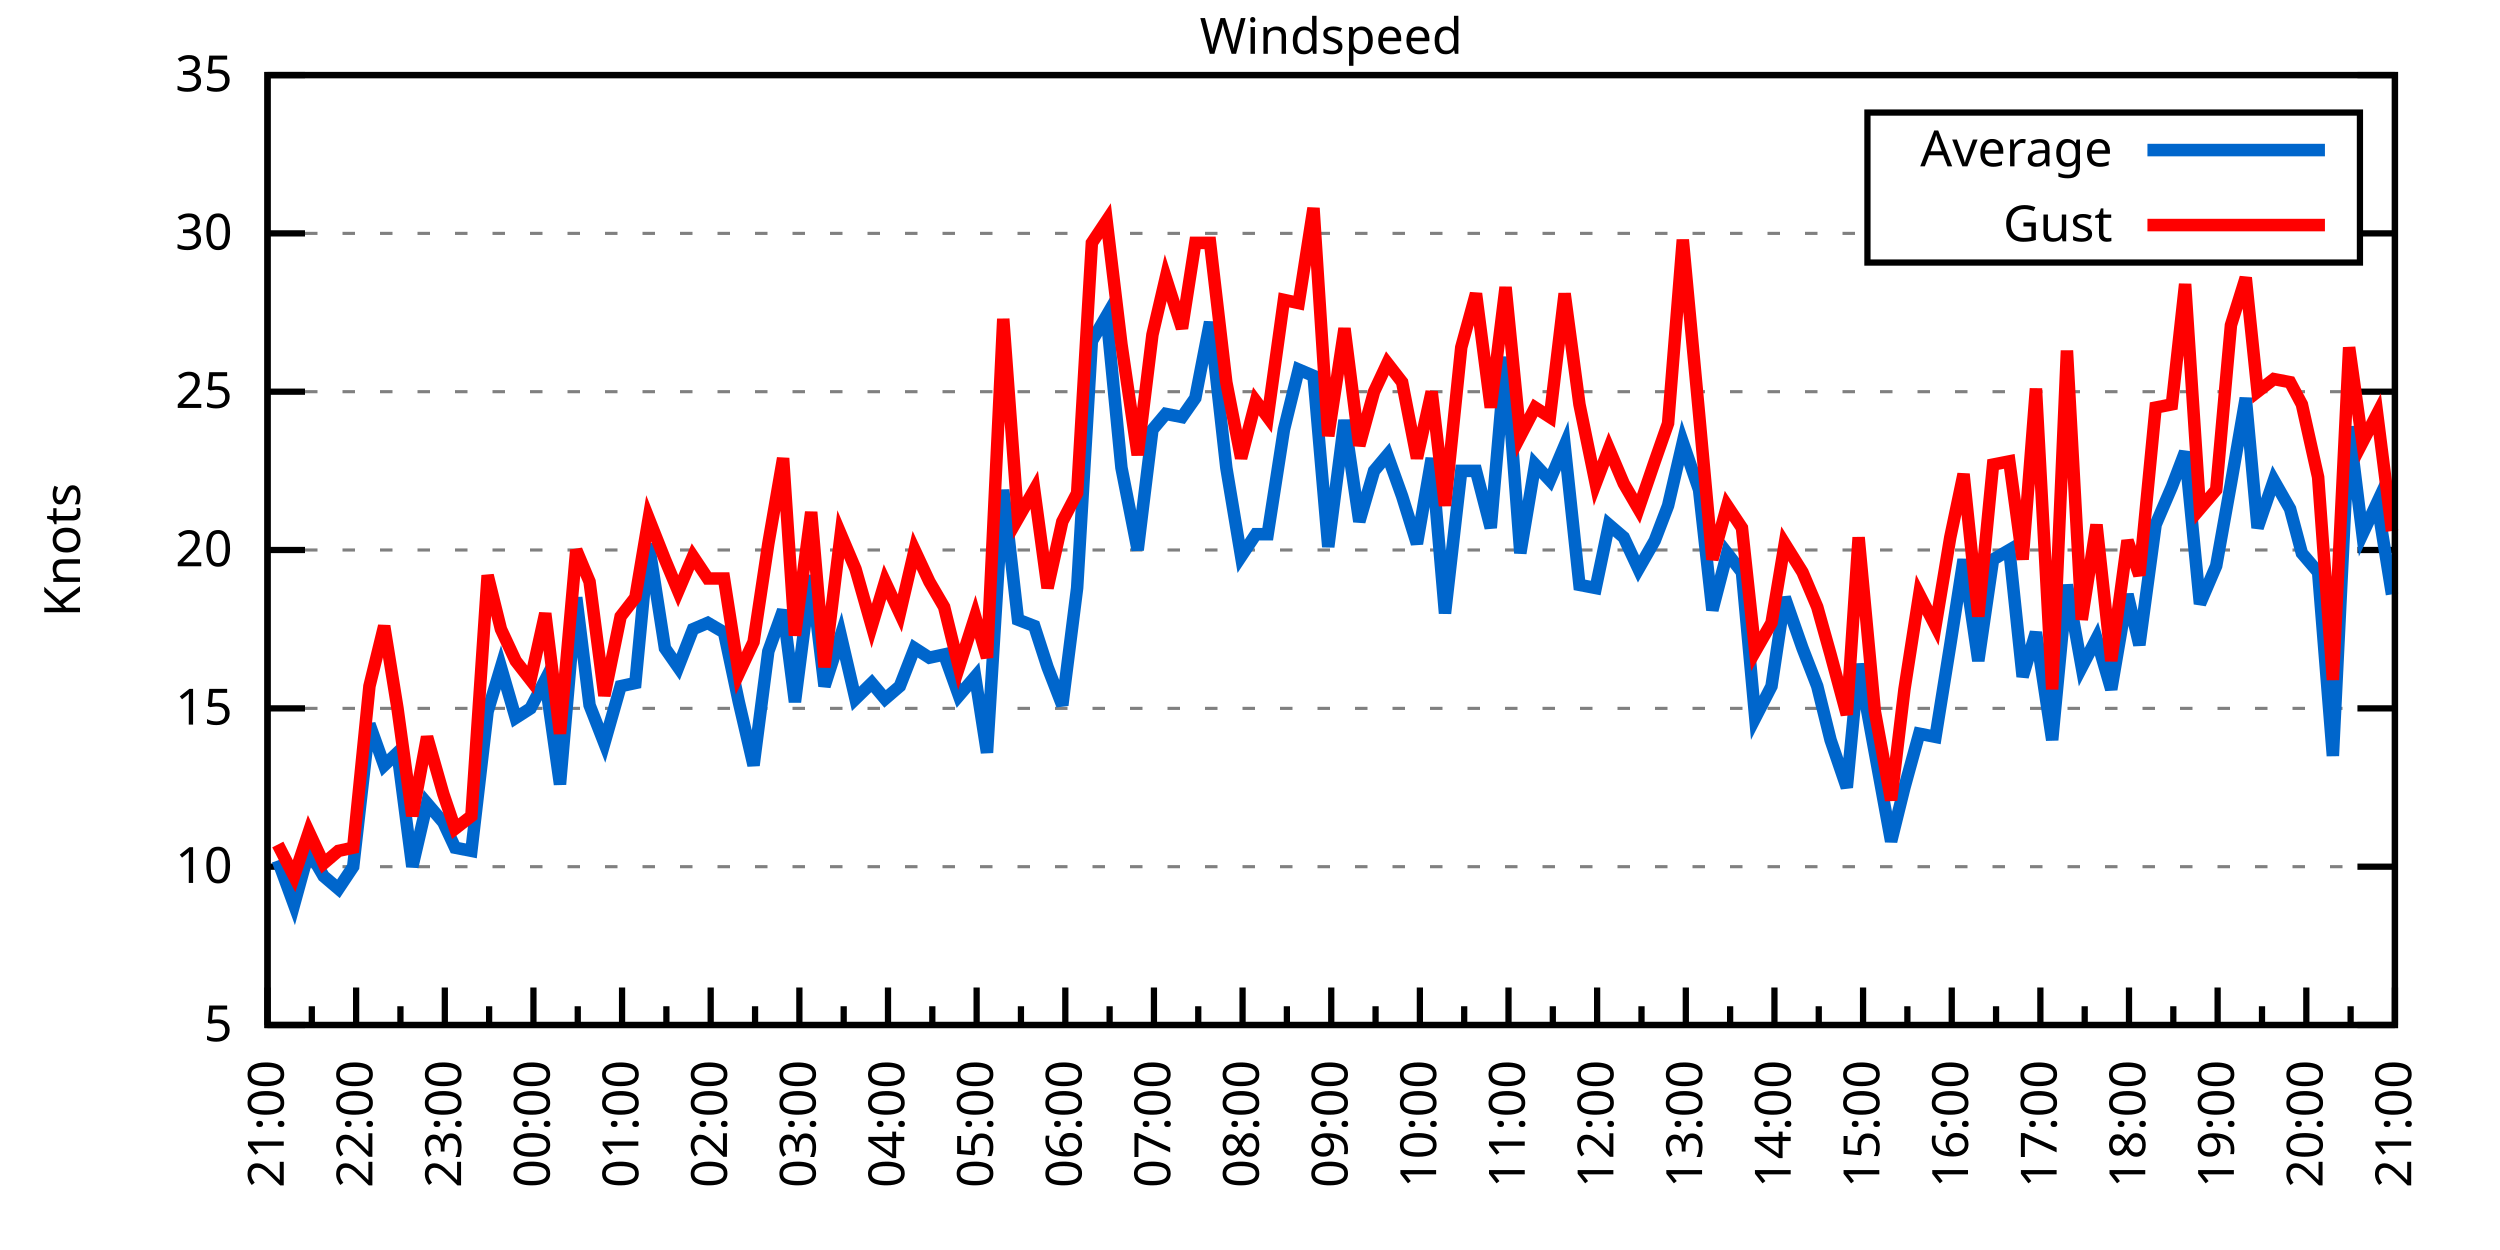
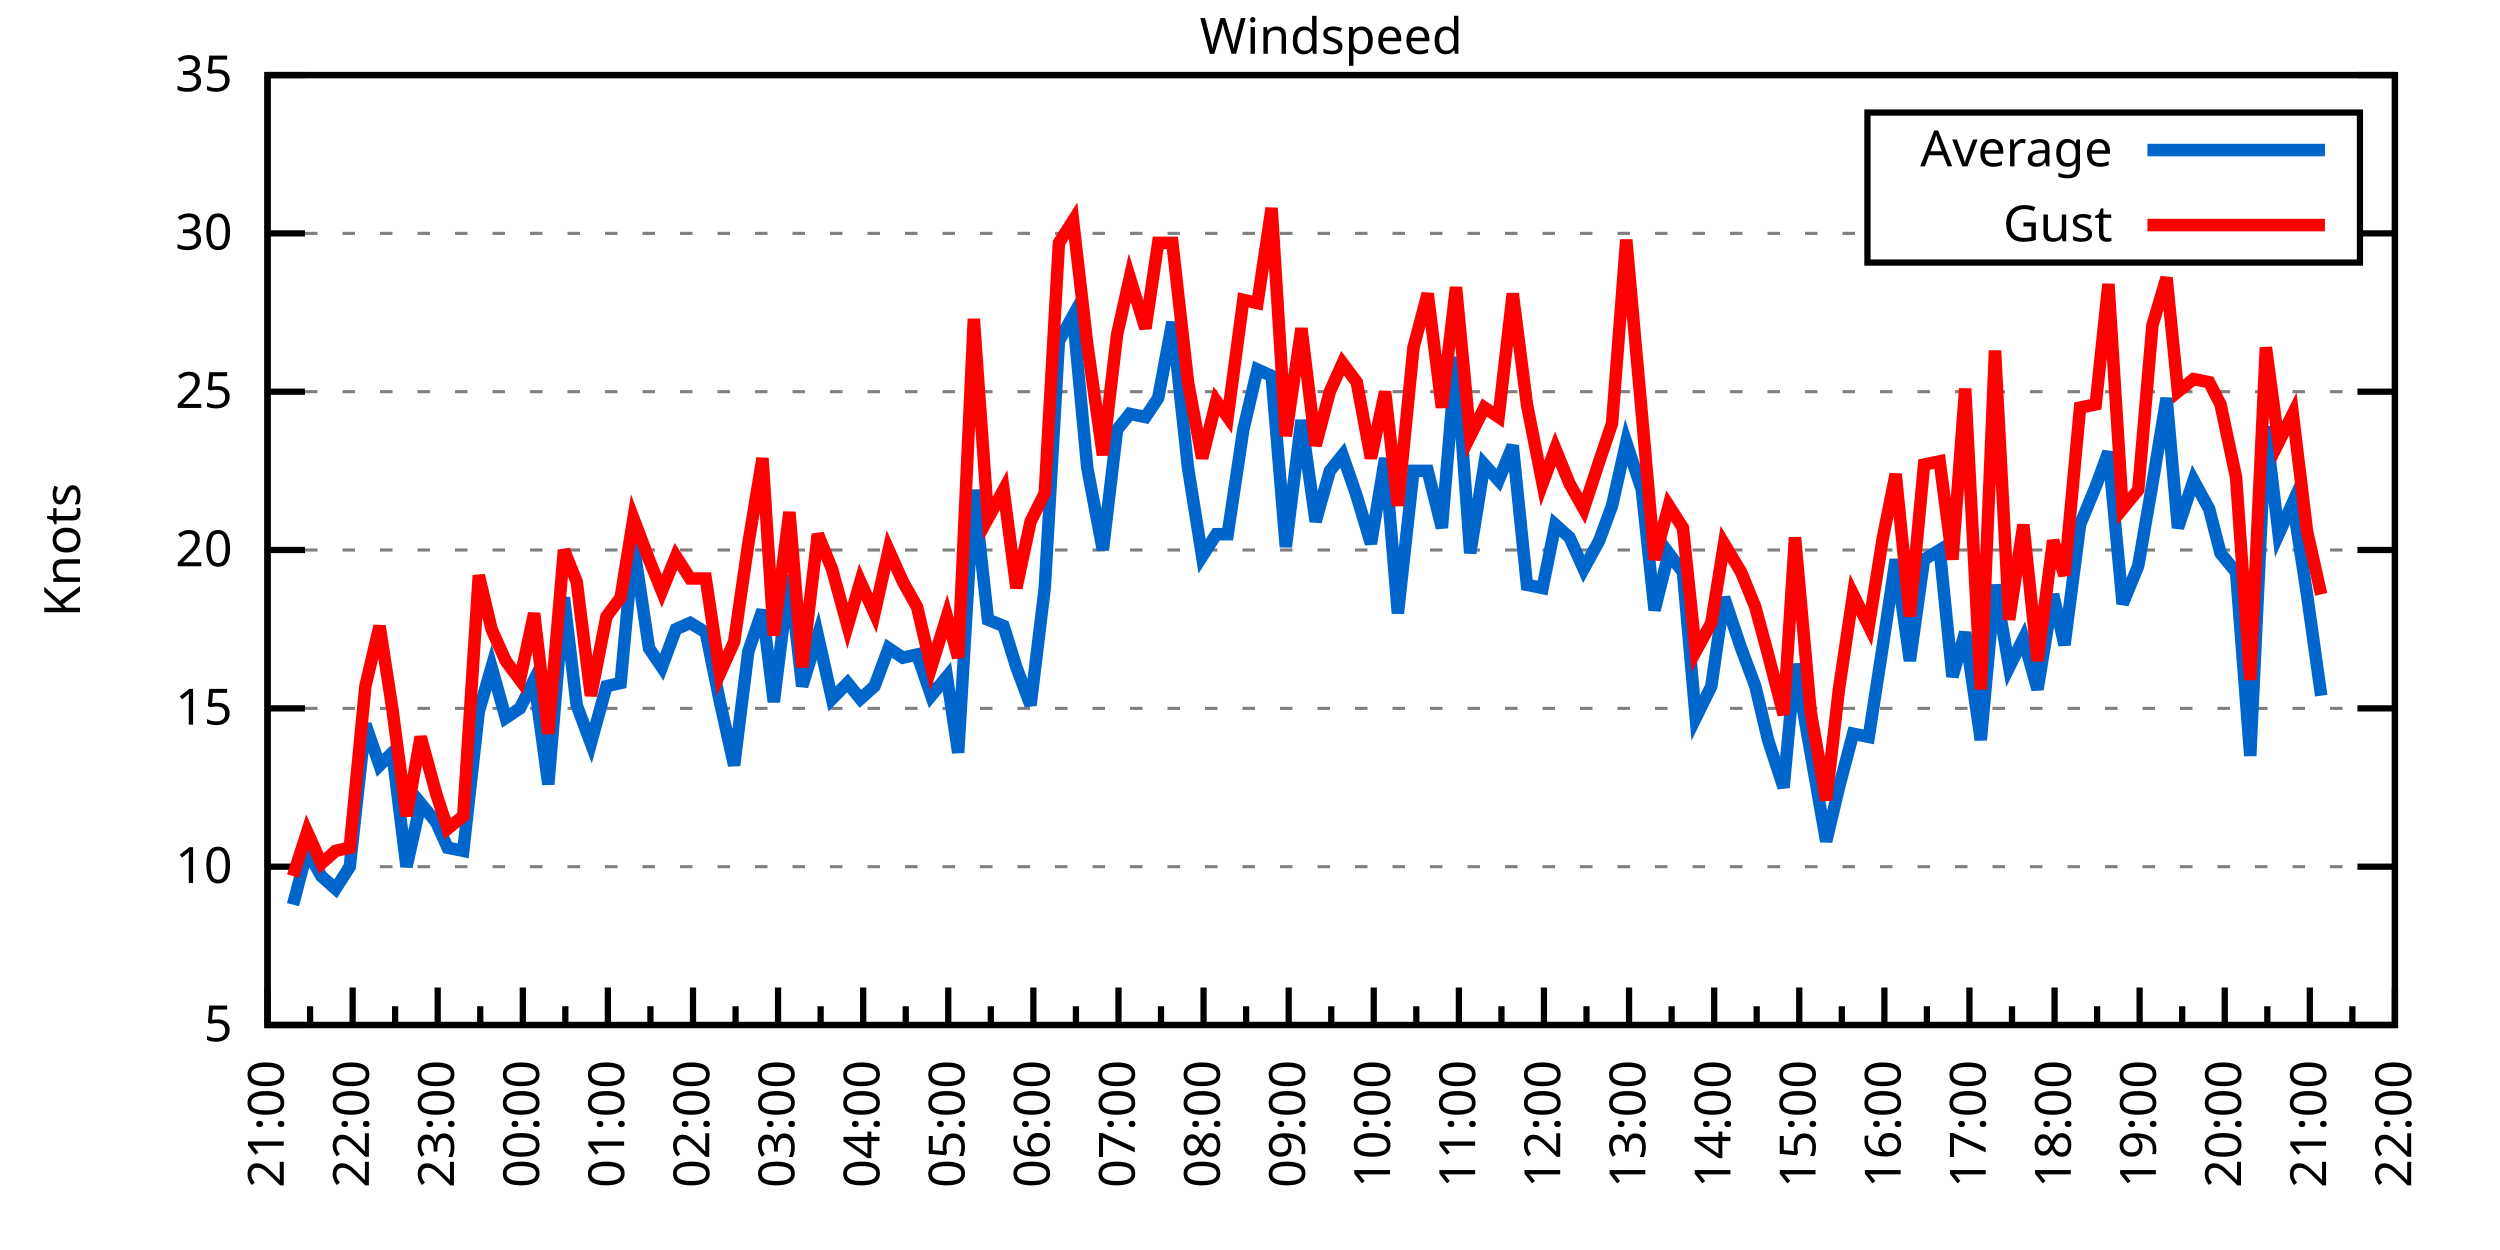
<svg xmlns="http://www.w3.org/2000/svg" xmlns:xlink="http://www.w3.org/1999/xlink" width="400" height="200" viewBox="0 0 400 200">
  <g id="gnuplot_canvas">
    <rect x="0" y="0" width="400" height="200" fill="none" />
    <defs>
      <circle id="gpDot" r="0.5" stroke-width="0.5" stroke="currentColor" />
      <path id="gpPt0" stroke-width="0.333" stroke="currentColor" d="M-1,0 h2 M0,-1 v2" />
      <path id="gpPt1" stroke-width="0.333" stroke="currentColor" d="M-1,-1 L1,1 M1,-1 L-1,1" />
      <path id="gpPt2" stroke-width="0.333" stroke="currentColor" d="M-1,0 L1,0 M0,-1 L0,1 M-1,-1 L1,1 M-1,1 L1,-1" />
      <rect id="gpPt3" stroke-width="0.333" stroke="currentColor" x="-1" y="-1" width="2" height="2" />
      <rect id="gpPt4" stroke-width="0.333" stroke="currentColor" fill="currentColor" x="-1" y="-1" width="2" height="2" />
      <circle id="gpPt5" stroke-width="0.333" stroke="currentColor" cx="0" cy="0" r="1" />
      <use xlink:href="#gpPt5" id="gpPt6" fill="currentColor" stroke="none" />
      <path id="gpPt7" stroke-width="0.333" stroke="currentColor" d="M0,-1.33 L-1.33,0.67 L1.33,0.67 z" />
      <use xlink:href="#gpPt7" id="gpPt8" fill="currentColor" stroke="none" />
      <use xlink:href="#gpPt7" id="gpPt9" stroke="currentColor" transform="rotate(180)" />
      <use xlink:href="#gpPt9" id="gpPt10" fill="currentColor" stroke="none" />
      <use xlink:href="#gpPt3" id="gpPt11" stroke="currentColor" transform="rotate(45)" />
      <use xlink:href="#gpPt11" id="gpPt12" fill="currentColor" stroke="none" />
      <path id="gpPt13" stroke-width="0.333" stroke="currentColor" d="M0,1.330 L1.265,0.411 L0.782,-1.067 L-0.782,-1.076 L-1.265,0.411 z" />
      <use xlink:href="#gpPt13" id="gpPt14" fill="currentColor" stroke="none" />
      <filter id="textbox" filterUnits="objectBoundingBox" x="0" y="0" height="1" width="1">
        <feFlood flood-color="white" flood-opacity="1" result="bgnd" />
        <feComposite in="SourceGraphic" in2="bgnd" operator="atop" />
      </filter>
      <filter id="greybox" filterUnits="objectBoundingBox" x="0" y="0" height="1" width="1">
        <feFlood flood-color="lightgrey" flood-opacity="1" result="grey" />
        <feComposite in="SourceGraphic" in2="grey" operator="atop" />
      </filter>
    </defs>
    <g fill="none" color="white" stroke="currentColor" stroke-width="1.00" stroke-linecap="butt" stroke-linejoin="miter">
</g>
    <g fill="none" color="black" stroke="currentColor" stroke-width="1.00" stroke-linecap="butt" stroke-linejoin="miter">
      <g stroke="none" shape-rendering="crispEdges">
        <polygon fill="rgb(255, 255, 255)" points="42.80,164.00 383.18,164.00 383.18,12.02 42.80,12.02 " />
      </g>
    </g>
    <g fill="none" color="black" stroke="currentColor" stroke-width="1.00" stroke-linecap="butt" stroke-linejoin="miter">
</g>
    <g fill="none" color="black" stroke="black" stroke-width="0.50" stroke-linecap="butt" stroke-linejoin="miter">
</g>
    <g fill="none" color="gray" stroke="currentColor" stroke-width="0.50" stroke-linecap="butt" stroke-linejoin="miter">
      <path stroke="gray" stroke-dasharray="2,4" class="gridline" d="M42.80,164.00 L383.19,164.00  " />
    </g>
    <g fill="none" color="gray" stroke="gray" stroke-width="1.00" stroke-linecap="butt" stroke-linejoin="miter">
</g>
    <g fill="none" color="black" stroke="currentColor" stroke-width="1.00" stroke-linecap="butt" stroke-linejoin="miter">
      <path stroke="black" d="M42.80,164.00 L48.80,164.00 M383.19,164.00 L377.19,164.00  " />
      <g transform="translate(37.20,166.60)" stroke="none" fill="black" font-family="Sans" font-size="8.00" text-anchor="end">
        <text>
          <tspan font-family="Sans"> 5</tspan>
        </text>
      </g>
    </g>
    <g fill="none" color="black" stroke="currentColor" stroke-width="1.00" stroke-linecap="butt" stroke-linejoin="miter">
</g>
    <g fill="none" color="black" stroke="black" stroke-width="0.50" stroke-linecap="butt" stroke-linejoin="miter">
</g>
    <g fill="none" color="gray" stroke="currentColor" stroke-width="0.50" stroke-linecap="butt" stroke-linejoin="miter">
      <path stroke="gray" stroke-dasharray="2,4" class="gridline" d="M42.80,138.67 L383.19,138.67  " />
    </g>
    <g fill="none" color="gray" stroke="gray" stroke-width="1.00" stroke-linecap="butt" stroke-linejoin="miter">
</g>
    <g fill="none" color="black" stroke="currentColor" stroke-width="1.00" stroke-linecap="butt" stroke-linejoin="miter">
      <path stroke="black" d="M42.80,138.67 L48.80,138.67 M383.19,138.67 L377.19,138.67  " />
      <g transform="translate(37.20,141.27)" stroke="none" fill="black" font-family="Sans" font-size="8.00" text-anchor="end">
        <text>
          <tspan font-family="Sans"> 10</tspan>
        </text>
      </g>
    </g>
    <g fill="none" color="black" stroke="currentColor" stroke-width="1.00" stroke-linecap="butt" stroke-linejoin="miter">
</g>
    <g fill="none" color="black" stroke="black" stroke-width="0.50" stroke-linecap="butt" stroke-linejoin="miter">
</g>
    <g fill="none" color="gray" stroke="currentColor" stroke-width="0.50" stroke-linecap="butt" stroke-linejoin="miter">
      <path stroke="gray" stroke-dasharray="2,4" class="gridline" d="M42.80,113.34 L383.19,113.34  " />
    </g>
    <g fill="none" color="gray" stroke="gray" stroke-width="1.00" stroke-linecap="butt" stroke-linejoin="miter">
</g>
    <g fill="none" color="black" stroke="currentColor" stroke-width="1.00" stroke-linecap="butt" stroke-linejoin="miter">
      <path stroke="black" d="M42.80,113.34 L48.80,113.34 M383.19,113.34 L377.19,113.34  " />
      <g transform="translate(37.20,115.94)" stroke="none" fill="black" font-family="Sans" font-size="8.00" text-anchor="end">
        <text>
          <tspan font-family="Sans"> 15</tspan>
        </text>
      </g>
    </g>
    <g fill="none" color="black" stroke="currentColor" stroke-width="1.00" stroke-linecap="butt" stroke-linejoin="miter">
</g>
    <g fill="none" color="black" stroke="black" stroke-width="0.50" stroke-linecap="butt" stroke-linejoin="miter">
</g>
    <g fill="none" color="gray" stroke="currentColor" stroke-width="0.50" stroke-linecap="butt" stroke-linejoin="miter">
      <path stroke="gray" stroke-dasharray="2,4" class="gridline" d="M42.80,88.00 L383.19,88.00  " />
    </g>
    <g fill="none" color="gray" stroke="gray" stroke-width="1.00" stroke-linecap="butt" stroke-linejoin="miter">
</g>
    <g fill="none" color="black" stroke="currentColor" stroke-width="1.00" stroke-linecap="butt" stroke-linejoin="miter">
      <path stroke="black" d="M42.80,88.00 L48.80,88.00 M383.19,88.00 L377.19,88.00  " />
      <g transform="translate(37.20,90.60)" stroke="none" fill="black" font-family="Sans" font-size="8.00" text-anchor="end">
        <text>
          <tspan font-family="Sans"> 20</tspan>
        </text>
      </g>
    </g>
    <g fill="none" color="black" stroke="currentColor" stroke-width="1.00" stroke-linecap="butt" stroke-linejoin="miter">
</g>
    <g fill="none" color="black" stroke="black" stroke-width="0.50" stroke-linecap="butt" stroke-linejoin="miter">
</g>
    <g fill="none" color="gray" stroke="currentColor" stroke-width="0.50" stroke-linecap="butt" stroke-linejoin="miter">
      <path stroke="gray" stroke-dasharray="2,4" class="gridline" d="M42.80,62.67 L383.19,62.67  " />
    </g>
    <g fill="none" color="gray" stroke="gray" stroke-width="1.00" stroke-linecap="butt" stroke-linejoin="miter">
</g>
    <g fill="none" color="black" stroke="currentColor" stroke-width="1.00" stroke-linecap="butt" stroke-linejoin="miter">
      <path stroke="black" d="M42.80,62.67 L48.80,62.67 M383.19,62.67 L377.19,62.67  " />
      <g transform="translate(37.20,65.27)" stroke="none" fill="black" font-family="Sans" font-size="8.00" text-anchor="end">
        <text>
          <tspan font-family="Sans"> 25</tspan>
        </text>
      </g>
    </g>
    <g fill="none" color="black" stroke="currentColor" stroke-width="1.00" stroke-linecap="butt" stroke-linejoin="miter">
</g>
    <g fill="none" color="black" stroke="black" stroke-width="0.50" stroke-linecap="butt" stroke-linejoin="miter">
</g>
    <g fill="none" color="gray" stroke="currentColor" stroke-width="0.50" stroke-linecap="butt" stroke-linejoin="miter">
      <path stroke="gray" stroke-dasharray="2,4" class="gridline" d="M42.80,37.34 L298.79,37.34 M377.59,37.34 L383.19,37.34  " />
    </g>
    <g fill="none" color="gray" stroke="gray" stroke-width="1.00" stroke-linecap="butt" stroke-linejoin="miter">
</g>
    <g fill="none" color="black" stroke="currentColor" stroke-width="1.00" stroke-linecap="butt" stroke-linejoin="miter">
      <path stroke="black" d="M42.80,37.34 L48.80,37.34 M383.19,37.34 L377.19,37.34  " />
      <g transform="translate(37.20,39.94)" stroke="none" fill="black" font-family="Sans" font-size="8.00" text-anchor="end">
        <text>
          <tspan font-family="Sans"> 30</tspan>
        </text>
      </g>
    </g>
    <g fill="none" color="black" stroke="currentColor" stroke-width="1.00" stroke-linecap="butt" stroke-linejoin="miter">
</g>
    <g fill="none" color="black" stroke="black" stroke-width="0.50" stroke-linecap="butt" stroke-linejoin="miter">
</g>
    <g fill="none" color="gray" stroke="currentColor" stroke-width="0.50" stroke-linecap="butt" stroke-linejoin="miter">
      <path stroke="gray" stroke-dasharray="2,4" class="gridline" d="M42.80,12.01 L383.19,12.01  " />
    </g>
    <g fill="none" color="gray" stroke="gray" stroke-width="1.00" stroke-linecap="butt" stroke-linejoin="miter">
</g>
    <g fill="none" color="black" stroke="currentColor" stroke-width="1.00" stroke-linecap="butt" stroke-linejoin="miter">
      <path stroke="black" d="M42.80,12.01 L48.80,12.01 M383.19,12.01 L377.19,12.01  " />
      <g transform="translate(37.20,14.61)" stroke="none" fill="black" font-family="Sans" font-size="8.00" text-anchor="end">
        <text>
          <tspan font-family="Sans"> 35</tspan>
        </text>
      </g>
    </g>
    <g fill="none" color="black" stroke="currentColor" stroke-width="1.00" stroke-linecap="butt" stroke-linejoin="miter">
      <path stroke="black" d="M42.80,164.00 L42.80,158.00  " />
      <g transform="translate(45.40,169.60) rotate(270)" stroke="none" fill="black" font-family="Sans" font-size="8.00" text-anchor="end">
        <text>
          <tspan font-family="Sans">21:00</tspan>
        </text>
      </g>
    </g>
    <g fill="none" color="black" stroke="currentColor" stroke-width="1.00" stroke-linecap="butt" stroke-linejoin="miter">
-       <path stroke="black" d="M49.89,164.00 L49.89,161.00 M56.98,164.00 L56.98,158.00  " />
-       <g transform="translate(59.58,169.60) rotate(270)" stroke="none" fill="black" font-family="Sans" font-size="8.00" text-anchor="end">
+       <path stroke="black" d="M49.61,164.00 L49.61,161.00 M56.42,164.00 L56.42,158.00  " />
+       <g transform="translate(59.02,169.60) rotate(270)" stroke="none" fill="black" font-family="Sans" font-size="8.00" text-anchor="end">
        <text>
          <tspan font-family="Sans">22:00</tspan>
        </text>
      </g>
    </g>
    <g fill="none" color="black" stroke="currentColor" stroke-width="1.00" stroke-linecap="butt" stroke-linejoin="miter">
-       <path stroke="black" d="M64.07,164.00 L64.07,161.00 M71.17,164.00 L71.17,158.00  " />
-       <g transform="translate(73.77,169.60) rotate(270)" stroke="none" fill="black" font-family="Sans" font-size="8.00" text-anchor="end">
+       <path stroke="black" d="M63.22,164.00 L63.22,161.00 M70.03,164.00 L70.03,158.00  " />
+       <g transform="translate(72.63,169.60) rotate(270)" stroke="none" fill="black" font-family="Sans" font-size="8.00" text-anchor="end">
        <text>
          <tspan font-family="Sans">23:00</tspan>
        </text>
      </g>
    </g>
    <g fill="none" color="black" stroke="currentColor" stroke-width="1.00" stroke-linecap="butt" stroke-linejoin="miter">
-       <path stroke="black" d="M78.26,164.00 L78.26,161.00 M85.35,164.00 L85.35,158.00  " />
-       <g transform="translate(87.95,169.60) rotate(270)" stroke="none" fill="black" font-family="Sans" font-size="8.00" text-anchor="end">
+       <path stroke="black" d="M76.84,164.00 L76.84,161.00 M83.65,164.00 L83.65,158.00  " />
+       <g transform="translate(86.25,169.60) rotate(270)" stroke="none" fill="black" font-family="Sans" font-size="8.00" text-anchor="end">
        <text>
          <tspan font-family="Sans">00:00</tspan>
        </text>
      </g>
    </g>
    <g fill="none" color="black" stroke="currentColor" stroke-width="1.00" stroke-linecap="butt" stroke-linejoin="miter">
-       <path stroke="black" d="M92.44,164.00 L92.44,161.00 M99.53,164.00 L99.53,158.00  " />
-       <g transform="translate(102.13,169.60) rotate(270)" stroke="none" fill="black" font-family="Sans" font-size="8.00" text-anchor="end">
+       <path stroke="black" d="M90.45,164.00 L90.45,161.00 M97.26,164.00 L97.26,158.00  " />
+       <g transform="translate(99.86,169.60) rotate(270)" stroke="none" fill="black" font-family="Sans" font-size="8.00" text-anchor="end">
        <text>
          <tspan font-family="Sans">01:00</tspan>
        </text>
      </g>
    </g>
    <g fill="none" color="black" stroke="currentColor" stroke-width="1.00" stroke-linecap="butt" stroke-linejoin="miter">
-       <path stroke="black" d="M106.62,164.00 L106.62,161.00 M113.71,164.00 L113.71,158.00  " />
-       <g transform="translate(116.31,169.60) rotate(270)" stroke="none" fill="black" font-family="Sans" font-size="8.00" text-anchor="end">
+       <path stroke="black" d="M104.07,164.00 L104.07,161.00 M110.88,164.00 L110.88,158.00  " />
+       <g transform="translate(113.48,169.60) rotate(270)" stroke="none" fill="black" font-family="Sans" font-size="8.00" text-anchor="end">
        <text>
          <tspan font-family="Sans">02:00</tspan>
        </text>
      </g>
    </g>
    <g fill="none" color="black" stroke="currentColor" stroke-width="1.00" stroke-linecap="butt" stroke-linejoin="miter">
-       <path stroke="black" d="M120.81,164.00 L120.81,161.00 M127.90,164.00 L127.90,158.00  " />
-       <g transform="translate(130.50,169.60) rotate(270)" stroke="none" fill="black" font-family="Sans" font-size="8.00" text-anchor="end">
+       <path stroke="black" d="M117.69,164.00 L117.69,161.00 M124.49,164.00 L124.49,158.00  " />
+       <g transform="translate(127.09,169.60) rotate(270)" stroke="none" fill="black" font-family="Sans" font-size="8.00" text-anchor="end">
        <text>
          <tspan font-family="Sans">03:00</tspan>
        </text>
      </g>
    </g>
    <g fill="none" color="black" stroke="currentColor" stroke-width="1.00" stroke-linecap="butt" stroke-linejoin="miter">
-       <path stroke="black" d="M134.99,164.00 L134.99,161.00 M142.08,164.00 L142.08,158.00  " />
-       <g transform="translate(144.68,169.60) rotate(270)" stroke="none" fill="black" font-family="Sans" font-size="8.00" text-anchor="end">
+       <path stroke="black" d="M131.30,164.00 L131.30,161.00 M138.11,164.00 L138.11,158.00  " />
+       <g transform="translate(140.71,169.60) rotate(270)" stroke="none" fill="black" font-family="Sans" font-size="8.00" text-anchor="end">
        <text>
          <tspan font-family="Sans">04:00</tspan>
        </text>
      </g>
    </g>
    <g fill="none" color="black" stroke="currentColor" stroke-width="1.00" stroke-linecap="butt" stroke-linejoin="miter">
-       <path stroke="black" d="M149.17,164.00 L149.17,161.00 M156.26,164.00 L156.26,158.00  " />
-       <g transform="translate(158.86,169.60) rotate(270)" stroke="none" fill="black" font-family="Sans" font-size="8.00" text-anchor="end">
+       <path stroke="black" d="M144.92,164.00 L144.92,161.00 M151.72,164.00 L151.72,158.00  " />
+       <g transform="translate(154.32,169.60) rotate(270)" stroke="none" fill="black" font-family="Sans" font-size="8.00" text-anchor="end">
        <text>
          <tspan font-family="Sans">05:00</tspan>
        </text>
      </g>
    </g>
    <g fill="none" color="black" stroke="currentColor" stroke-width="1.00" stroke-linecap="butt" stroke-linejoin="miter">
-       <path stroke="black" d="M163.35,164.00 L163.35,161.00 M170.45,164.00 L170.45,158.00  " />
-       <g transform="translate(173.05,169.60) rotate(270)" stroke="none" fill="black" font-family="Sans" font-size="8.00" text-anchor="end">
+       <path stroke="black" d="M158.53,164.00 L158.53,161.00 M165.34,164.00 L165.34,158.00  " />
+       <g transform="translate(167.94,169.60) rotate(270)" stroke="none" fill="black" font-family="Sans" font-size="8.00" text-anchor="end">
        <text>
          <tspan font-family="Sans">06:00</tspan>
        </text>
      </g>
    </g>
    <g fill="none" color="black" stroke="currentColor" stroke-width="1.00" stroke-linecap="butt" stroke-linejoin="miter">
-       <path stroke="black" d="M177.54,164.00 L177.54,161.00 M184.63,164.00 L184.63,158.00  " />
-       <g transform="translate(187.23,169.60) rotate(270)" stroke="none" fill="black" font-family="Sans" font-size="8.00" text-anchor="end">
+       <path stroke="black" d="M172.15,164.00 L172.15,161.00 M178.96,164.00 L178.96,158.00  " />
+       <g transform="translate(181.56,169.60) rotate(270)" stroke="none" fill="black" font-family="Sans" font-size="8.00" text-anchor="end">
        <text>
          <tspan font-family="Sans">07:00</tspan>
        </text>
      </g>
    </g>
    <g fill="none" color="black" stroke="currentColor" stroke-width="1.00" stroke-linecap="butt" stroke-linejoin="miter">
-       <path stroke="black" d="M191.72,164.00 L191.72,161.00 M198.81,164.00 L198.81,158.00  " />
-       <g transform="translate(201.41,169.60) rotate(270)" stroke="none" fill="black" font-family="Sans" font-size="8.00" text-anchor="end">
+       <path stroke="black" d="M185.76,164.00 L185.76,161.00 M192.57,164.00 L192.57,158.00  " />
+       <g transform="translate(195.17,169.60) rotate(270)" stroke="none" fill="black" font-family="Sans" font-size="8.00" text-anchor="end">
        <text>
          <tspan font-family="Sans">08:00</tspan>
        </text>
      </g>
    </g>
    <g fill="none" color="black" stroke="currentColor" stroke-width="1.00" stroke-linecap="butt" stroke-linejoin="miter">
-       <path stroke="black" d="M205.90,164.00 L205.90,161.00 M213.00,164.00 L213.00,158.00  " />
-       <g transform="translate(215.60,169.60) rotate(270)" stroke="none" fill="black" font-family="Sans" font-size="8.00" text-anchor="end">
+       <path stroke="black" d="M199.38,164.00 L199.38,161.00 M206.19,164.00 L206.19,158.00  " />
+       <g transform="translate(208.79,169.60) rotate(270)" stroke="none" fill="black" font-family="Sans" font-size="8.00" text-anchor="end">
        <text>
          <tspan font-family="Sans">09:00</tspan>
        </text>
      </g>
    </g>
    <g fill="none" color="black" stroke="currentColor" stroke-width="1.00" stroke-linecap="butt" stroke-linejoin="miter">
-       <path stroke="black" d="M220.09,164.00 L220.09,161.00 M227.18,164.00 L227.18,158.00  " />
-       <g transform="translate(229.78,169.60) rotate(270)" stroke="none" fill="black" font-family="Sans" font-size="8.00" text-anchor="end">
+       <path stroke="black" d="M213.00,164.00 L213.00,161.00 M219.80,164.00 L219.80,158.00  " />
+       <g transform="translate(222.40,169.60) rotate(270)" stroke="none" fill="black" font-family="Sans" font-size="8.00" text-anchor="end">
        <text>
          <tspan font-family="Sans">10:00</tspan>
        </text>
      </g>
    </g>
    <g fill="none" color="black" stroke="currentColor" stroke-width="1.00" stroke-linecap="butt" stroke-linejoin="miter">
-       <path stroke="black" d="M234.27,164.00 L234.27,161.00 M241.36,164.00 L241.36,158.00  " />
-       <g transform="translate(243.96,169.60) rotate(270)" stroke="none" fill="black" font-family="Sans" font-size="8.00" text-anchor="end">
+       <path stroke="black" d="M226.61,164.00 L226.61,161.00 M233.42,164.00 L233.42,158.00  " />
+       <g transform="translate(236.02,169.60) rotate(270)" stroke="none" fill="black" font-family="Sans" font-size="8.00" text-anchor="end">
        <text>
          <tspan font-family="Sans">11:00</tspan>
        </text>
      </g>
    </g>
    <g fill="none" color="black" stroke="currentColor" stroke-width="1.00" stroke-linecap="butt" stroke-linejoin="miter">
-       <path stroke="black" d="M248.45,164.00 L248.45,161.00 M255.54,164.00 L255.54,158.00  " />
-       <g transform="translate(258.14,169.60) rotate(270)" stroke="none" fill="black" font-family="Sans" font-size="8.00" text-anchor="end">
+       <path stroke="black" d="M240.23,164.00 L240.23,161.00 M247.03,164.00 L247.03,158.00  " />
+       <g transform="translate(249.63,169.60) rotate(270)" stroke="none" fill="black" font-family="Sans" font-size="8.00" text-anchor="end">
        <text>
          <tspan font-family="Sans">12:00</tspan>
        </text>
      </g>
    </g>
    <g fill="none" color="black" stroke="currentColor" stroke-width="1.00" stroke-linecap="butt" stroke-linejoin="miter">
-       <path stroke="black" d="M262.64,164.00 L262.64,161.00 M269.73,164.00 L269.73,158.00  " />
-       <g transform="translate(272.33,169.60) rotate(270)" stroke="none" fill="black" font-family="Sans" font-size="8.00" text-anchor="end">
+       <path stroke="black" d="M253.84,164.00 L253.84,161.00 M260.65,164.00 L260.65,158.00  " />
+       <g transform="translate(263.25,169.60) rotate(270)" stroke="none" fill="black" font-family="Sans" font-size="8.00" text-anchor="end">
        <text>
          <tspan font-family="Sans">13:00</tspan>
        </text>
      </g>
    </g>
    <g fill="none" color="black" stroke="currentColor" stroke-width="1.00" stroke-linecap="butt" stroke-linejoin="miter">
-       <path stroke="black" d="M276.82,164.00 L276.82,161.00 M283.91,164.00 L283.91,158.00  " />
-       <g transform="translate(286.51,169.60) rotate(270)" stroke="none" fill="black" font-family="Sans" font-size="8.00" text-anchor="end">
+       <path stroke="black" d="M267.46,164.00 L267.46,161.00 M274.27,164.00 L274.27,158.00  " />
+       <g transform="translate(276.87,169.60) rotate(270)" stroke="none" fill="black" font-family="Sans" font-size="8.00" text-anchor="end">
        <text>
          <tspan font-family="Sans">14:00</tspan>
        </text>
      </g>
    </g>
    <g fill="none" color="black" stroke="currentColor" stroke-width="1.00" stroke-linecap="butt" stroke-linejoin="miter">
-       <path stroke="black" d="M291.00,164.00 L291.00,161.00 M298.09,164.00 L298.09,158.00  " />
-       <g transform="translate(300.69,169.60) rotate(270)" stroke="none" fill="black" font-family="Sans" font-size="8.00" text-anchor="end">
+       <path stroke="black" d="M281.07,164.00 L281.07,161.00 M287.88,164.00 L287.88,158.00  " />
+       <g transform="translate(290.48,169.60) rotate(270)" stroke="none" fill="black" font-family="Sans" font-size="8.00" text-anchor="end">
        <text>
          <tspan font-family="Sans">15:00</tspan>
        </text>
      </g>
    </g>
    <g fill="none" color="black" stroke="currentColor" stroke-width="1.00" stroke-linecap="butt" stroke-linejoin="miter">
-       <path stroke="black" d="M305.18,164.00 L305.18,161.00 M312.28,164.00 L312.28,158.00  " />
-       <g transform="translate(314.88,169.60) rotate(270)" stroke="none" fill="black" font-family="Sans" font-size="8.00" text-anchor="end">
+       <path stroke="black" d="M294.69,164.00 L294.69,161.00 M301.50,164.00 L301.50,158.00  " />
+       <g transform="translate(304.10,169.60) rotate(270)" stroke="none" fill="black" font-family="Sans" font-size="8.00" text-anchor="end">
        <text>
          <tspan font-family="Sans">16:00</tspan>
        </text>
      </g>
    </g>
    <g fill="none" color="black" stroke="currentColor" stroke-width="1.00" stroke-linecap="butt" stroke-linejoin="miter">
-       <path stroke="black" d="M319.37,164.00 L319.37,161.00 M326.46,164.00 L326.46,158.00  " />
-       <g transform="translate(329.06,169.60) rotate(270)" stroke="none" fill="black" font-family="Sans" font-size="8.00" text-anchor="end">
+       <path stroke="black" d="M308.30,164.00 L308.30,161.00 M315.11,164.00 L315.11,158.00  " />
+       <g transform="translate(317.71,169.60) rotate(270)" stroke="none" fill="black" font-family="Sans" font-size="8.00" text-anchor="end">
        <text>
          <tspan font-family="Sans">17:00</tspan>
        </text>
      </g>
    </g>
    <g fill="none" color="black" stroke="currentColor" stroke-width="1.00" stroke-linecap="butt" stroke-linejoin="miter">
-       <path stroke="black" d="M333.55,164.00 L333.55,161.00 M340.64,164.00 L340.64,158.00  " />
-       <g transform="translate(343.24,169.60) rotate(270)" stroke="none" fill="black" font-family="Sans" font-size="8.00" text-anchor="end">
+       <path stroke="black" d="M321.92,164.00 L321.92,161.00 M328.73,164.00 L328.73,158.00  " />
+       <g transform="translate(331.33,169.60) rotate(270)" stroke="none" fill="black" font-family="Sans" font-size="8.00" text-anchor="end">
        <text>
          <tspan font-family="Sans">18:00</tspan>
        </text>
      </g>
    </g>
    <g fill="none" color="black" stroke="currentColor" stroke-width="1.00" stroke-linecap="butt" stroke-linejoin="miter">
-       <path stroke="black" d="M347.73,164.00 L347.73,161.00 M354.82,164.00 L354.82,158.00  " />
-       <g transform="translate(357.42,169.60) rotate(270)" stroke="none" fill="black" font-family="Sans" font-size="8.00" text-anchor="end">
+       <path stroke="black" d="M335.54,164.00 L335.54,161.00 M342.34,164.00 L342.34,158.00  " />
+       <g transform="translate(344.94,169.60) rotate(270)" stroke="none" fill="black" font-family="Sans" font-size="8.00" text-anchor="end">
        <text>
          <tspan font-family="Sans">19:00</tspan>
        </text>
      </g>
    </g>
    <g fill="none" color="black" stroke="currentColor" stroke-width="1.00" stroke-linecap="butt" stroke-linejoin="miter">
-       <path stroke="black" d="M361.92,164.00 L361.92,161.00 M369.01,164.00 L369.01,158.00  " />
-       <g transform="translate(371.61,169.60) rotate(270)" stroke="none" fill="black" font-family="Sans" font-size="8.00" text-anchor="end">
+       <path stroke="black" d="M349.15,164.00 L349.15,161.00 M355.96,164.00 L355.96,158.00  " />
+       <g transform="translate(358.56,169.60) rotate(270)" stroke="none" fill="black" font-family="Sans" font-size="8.00" text-anchor="end">
        <text>
          <tspan font-family="Sans">20:00</tspan>
        </text>
      </g>
    </g>
    <g fill="none" color="black" stroke="currentColor" stroke-width="1.00" stroke-linecap="butt" stroke-linejoin="miter">
-       <path stroke="black" d="M376.10,164.00 L376.10,161.00 M383.19,164.00 L383.19,158.00  " />
+       <path stroke="black" d="M362.77,164.00 L362.77,161.00 M369.57,164.00 L369.57,158.00  " />
+       <g transform="translate(372.17,169.60) rotate(270)" stroke="none" fill="black" font-family="Sans" font-size="8.00" text-anchor="end">
+         <text>
+           <tspan font-family="Sans">21:00</tspan>
+         </text>
+       </g>
+     </g>
+     <g fill="none" color="black" stroke="currentColor" stroke-width="1.00" stroke-linecap="butt" stroke-linejoin="miter">
+       <path stroke="black" d="M376.38,164.00 L376.38,161.00 M383.19,164.00 L383.19,158.00  " />
      <g transform="translate(385.79,169.60) rotate(270)" stroke="none" fill="black" font-family="Sans" font-size="8.00" text-anchor="end">
        <text>
-           <tspan font-family="Sans">21:00</tspan>
+           <tspan font-family="Sans">22:00</tspan>
        </text>
      </g>
    </g>
    <g fill="none" color="black" stroke="currentColor" stroke-width="1.00" stroke-linecap="butt" stroke-linejoin="miter">
</g>
    <g fill="none" color="black" stroke="currentColor" stroke-width="1.00" stroke-linecap="butt" stroke-linejoin="miter">
      <path stroke="black" d="M42.80,12.01 L42.80,164.00 L383.19,164.00 L383.19,12.01 L42.80,12.01 Z  " />
    </g>
    <g fill="none" color="black" stroke="currentColor" stroke-width="1.00" stroke-linecap="butt" stroke-linejoin="miter">
      <g transform="translate(12.80,88.01) rotate(270)" stroke="none" fill="black" font-family="Sans" font-size="8.00" text-anchor="middle">
        <text>
          <tspan font-family="Sans">Knots</tspan>
        </text>
      </g>
    </g>
    <g fill="none" color="black" stroke="currentColor" stroke-width="1.00" stroke-linecap="butt" stroke-linejoin="miter">
</g>
    <g fill="none" color="black" stroke="currentColor" stroke-width="1.00" stroke-linecap="butt" stroke-linejoin="miter">
      <path stroke="black" d="M298.79,42.01 L298.79,18.01 L377.59,18.01 L377.59,42.01 L298.79,42.01 Z  " />
    </g>
    <g id="Windspeed_plot_1">
      <g fill="none" color="white" stroke="black" stroke-width="2.00" stroke-linecap="butt" stroke-linejoin="miter">
</g>
      <g fill="none" color="black" stroke="currentColor" stroke-width="2.00" stroke-linecap="butt" stroke-linejoin="miter">
        <g transform="translate(337.99,26.61)" stroke="none" fill="black" font-family="Sans" font-size="8.00" text-anchor="end">
          <text>
            <tspan font-family="Sans">Average</tspan>
          </text>
        </g>
      </g>
      <g fill="none" color="black" stroke="currentColor" stroke-width="2.00" stroke-linecap="butt" stroke-linejoin="miter">
-         <path stroke="rgb(  0, 102, 204)" d="M343.59,24.01 L371.99,24.01 M44.45,137.66 L47.05,144.75 L49.42,136.14 L51.78,140.19 L54.15,142.21 L56.51,138.67   L59.11,115.87 L61.47,122.46 L63.60,120.43 L65.97,138.67 L68.33,128.54 L70.93,131.58 L72.82,135.63 L75.42,136.14   L78.02,113.84 L80.15,106.75 L82.51,114.86 L84.88,113.34 L87.24,108.78 L89.60,125.50 L92.20,95.60 L94.33,112.83   L96.70,118.91 L99.30,109.79 L101.66,109.28 L103.79,86.99 L106.39,103.71 L108.51,106.75 L110.88,100.67 L113.24,99.66   L115.84,101.18 L118.21,112.32 L120.57,122.46 L122.93,104.22 L125.30,97.63 L127.19,112.32 L129.79,92.06 L131.92,109.79   L134.52,101.68 L136.88,111.82 L139.48,109.28 L141.61,111.82 L143.97,109.79 L146.34,103.71 L148.70,105.23 L151.06,104.72   L153.43,111.31 L156.03,108.27 L157.92,120.43 L160.52,78.38 L162.88,99.15 L165.48,100.16 L167.61,106.75 L169.97,112.83   L172.34,94.08 L174.70,54.57 L177.06,50.51 L179.43,74.83 L182.03,88.00 L184.39,68.75 L186.52,66.22 L189.12,66.73   L191.25,63.69 L193.61,51.53 L196.21,74.83 L198.58,89.02 L200.94,85.47 L202.83,85.47 L205.43,68.75 L207.79,59.13   L210.16,60.14 L212.52,87.50 L215.12,67.23 L217.49,83.45 L219.85,75.34 L221.98,72.81 L224.34,79.39 L226.71,86.99   L229.07,73.31 L231.20,98.14 L233.80,75.34 L236.16,75.34 L238.52,84.46 L240.89,57.10 L243.25,88.51 L245.62,74.33   L247.98,76.86 L250.34,71.29 L252.71,93.58 L255.31,94.08 L257.43,83.95 L259.80,85.98 L262.16,91.04 L264.76,86.49   L266.89,80.91 L269.25,70.78 L271.85,78.38 L273.98,97.63 L276.35,88.51 L278.71,91.55 L280.84,114.86 L283.44,109.79   L285.56,95.60 L288.40,103.71 L290.76,109.79 L292.89,118.40 L295.49,126.00 L297.38,106.24 L299.98,120.43 L302.58,134.62   L304.71,126.00 L307.08,117.39 L309.68,117.90 L312.04,103.20 L314.17,89.52 L316.53,105.74 L318.89,89.52 L321.49,88.00   L323.62,108.27 L325.75,101.18 L328.35,118.40 L330.71,93.58 L333.08,106.75 L335.44,102.19 L337.80,110.30 L340.40,95.10   L342.30,103.20 L344.90,83.95 L347.50,77.87 L349.62,72.30 L351.99,96.62 L354.59,90.54 L356.95,77.37 L359.32,63.69   L361.21,84.46 L363.81,76.86 L366.41,81.42 L368.30,88.51 L370.90,91.55 L373.26,120.94 L375.86,68.25 L377.99,85.47   L380.35,80.41 L382.72,95.10  " />
+         <path stroke="rgb(  0, 102, 204)" d="M343.59,24.01 L371.99,24.01 M46.88,144.75 L49.15,136.14 L51.42,140.19 L53.69,142.21 L55.96,138.67 L58.46,115.87   L60.73,122.46 L62.77,120.43 L65.04,138.67 L67.31,128.54 L69.80,131.58 L71.62,135.63 L74.12,136.14 L76.61,113.84   L78.65,106.75 L80.92,114.86 L83.19,113.34 L85.46,108.78 L87.73,125.50 L90.23,95.60 L92.27,112.83 L94.54,118.91   L97.04,109.79 L99.30,109.28 L101.35,86.99 L103.84,103.71 L105.89,106.75 L108.15,100.67 L110.42,99.66 L112.92,101.18   L115.19,112.32 L117.46,122.46 L119.73,104.22 L122.00,97.63 L123.81,112.32 L126.31,92.06 L128.35,109.79 L130.85,101.68   L133.12,111.82 L135.61,109.28 L137.66,111.82 L139.92,109.79 L142.19,103.71 L144.46,105.23 L146.73,104.72 L149.00,111.31   L151.50,108.27 L153.31,120.43 L155.81,78.38 L158.08,99.15 L160.57,100.16 L162.62,106.75 L164.89,112.83 L167.16,94.08   L169.43,54.57 L171.69,50.51 L173.96,74.83 L176.46,88.00 L178.73,68.75 L180.77,66.22 L183.27,66.73 L185.31,63.69   L187.58,51.53 L190.08,74.83 L192.34,89.02 L194.61,85.47 L196.43,85.47 L198.93,68.75 L201.19,59.13 L203.46,60.14   L205.73,87.50 L208.23,67.23 L210.50,83.45 L212.77,75.34 L214.81,72.81 L217.08,79.39 L219.35,86.99 L221.62,73.31   L223.66,98.14 L226.16,75.34 L228.43,75.34 L230.70,84.46 L232.96,57.10 L235.23,88.51 L237.50,74.33 L239.77,76.86   L242.04,71.29 L244.31,93.58 L246.81,94.08 L248.85,83.95 L251.12,85.98 L253.39,91.04 L255.88,86.49 L257.93,80.91   L260.20,70.78 L262.69,78.38 L264.73,97.63 L267.00,88.51 L269.27,91.55 L271.32,114.86 L273.81,109.79 L275.85,95.60   L278.58,103.71 L280.85,109.79 L282.89,118.40 L285.38,126.00 L287.20,106.24 L289.70,120.43 L292.19,134.62 L294.23,126.00   L296.50,117.39 L299.00,117.90 L301.27,103.20 L303.31,89.52 L305.58,105.74 L307.85,89.52 L310.35,88.00 L312.39,108.27   L314.43,101.18 L316.93,118.40 L319.20,93.58 L321.47,106.75 L323.74,102.19 L326.00,110.30 L328.50,95.10 L330.32,103.20   L332.81,83.95 L335.31,77.87 L337.35,72.30 L339.62,96.62 L342.12,90.54 L344.39,77.37 L346.65,63.69 L348.47,84.46   L350.97,76.86 L353.46,81.42 L355.28,88.51 L357.77,91.55 L360.04,120.94 L362.54,68.25 L364.58,85.47 L366.85,80.41   L369.12,95.10 L371.39,111.31  " />
      </g>
    </g>
    <g id="Windspeed_plot_2">
      <g fill="none" color="black" stroke="currentColor" stroke-width="2.00" stroke-linecap="butt" stroke-linejoin="miter">
        <g transform="translate(337.99,38.61)" stroke="none" fill="black" font-family="Sans" font-size="8.00" text-anchor="end">
          <text>
            <tspan font-family="Sans">Gust</tspan>
          </text>
        </g>
      </g>
      <g fill="none" color="black" stroke="currentColor" stroke-width="2.00" stroke-linecap="butt" stroke-linejoin="miter">
-         <path stroke="rgb(255,   0,   0)" d="M343.59,36.01 L371.99,36.01 M44.45,135.12 L47.05,140.19 L49.42,133.10 L51.78,138.16 L54.15,136.14 L56.51,135.63   L59.11,109.79 L61.47,100.16 L63.60,113.34 L65.97,130.56 L68.33,117.90 L70.93,127.02 L72.82,132.59 L75.42,130.56   L78.02,92.06 L80.15,100.67 L82.51,105.74 L84.88,108.78 L87.24,98.14 L89.60,117.39 L92.20,88.00 L94.33,93.07   L96.70,111.31 L99.30,98.64 L101.66,95.60 L103.79,82.94 L106.39,89.52 L108.51,94.59 L110.88,89.02 L113.24,92.56   L115.84,92.56 L118.21,107.76 L120.57,102.70 L122.93,86.99 L125.30,73.31 L127.19,101.68 L129.79,81.93 L131.92,106.75   L134.52,85.47 L136.88,91.04 L139.48,100.16 L141.61,93.07 L143.97,98.14 L146.34,88.00 L148.70,93.07 L151.06,97.12   L153.43,106.75 L156.03,98.64 L157.92,105.23 L160.52,51.02 L162.88,82.94 L165.48,78.38 L167.61,94.08 L169.97,83.45   L172.34,78.89 L174.70,38.86 L177.06,35.32 L179.43,55.07 L182.03,72.81 L184.39,53.55 L186.52,44.43 L189.12,52.54   L191.25,38.86 L193.61,38.86 L196.21,61.15 L198.58,73.31 L200.94,64.19 L202.83,66.73 L205.43,47.98 L207.79,48.49   L210.16,33.29 L212.52,69.77 L215.12,52.54 L217.49,71.29 L219.85,62.67 L221.98,58.11 L224.34,61.15 L226.71,73.31   L229.07,62.67 L231.20,80.91 L233.80,55.58 L236.16,46.97 L238.52,65.21 L240.89,45.95 L243.25,69.77 L245.62,65.21   L247.98,66.73 L250.34,46.97 L252.71,64.70 L255.31,77.37 L257.43,71.79 L259.80,77.37 L262.16,81.42 L264.76,73.82   L266.89,67.74 L269.25,38.35 L271.85,66.22 L273.98,89.52 L276.35,80.91 L278.71,84.46 L280.84,104.22 L283.44,99.66   L285.56,86.99 L288.40,91.55 L290.76,97.12 L292.89,104.72 L295.49,114.35 L297.38,85.98 L299.98,113.84 L302.58,128.03   L304.71,110.30 L307.08,95.10 L309.68,100.16 L312.04,85.98 L314.17,75.85 L316.53,98.64 L318.89,74.33 L321.49,73.82   L323.62,89.52 L325.75,62.17 L328.35,110.30 L330.71,56.09 L333.08,99.15 L335.44,83.95 L337.80,105.74 L340.40,86.49   L342.30,92.06 L344.90,65.21 L347.50,64.70 L349.62,45.45 L351.99,81.42 L354.59,78.38 L356.95,52.03 L359.32,44.43   L361.21,62.67 L363.81,60.65 L366.41,61.15 L368.30,64.70 L370.90,76.35 L373.26,108.78 L375.86,55.58 L377.99,70.78   L380.35,66.22 L382.72,84.97  " />
+         <path stroke="rgb(255,   0,   0)" d="M343.59,36.01 L371.99,36.01 M46.88,140.19 L49.15,133.10 L51.42,138.16 L53.69,136.14 L55.96,135.63 L58.46,109.79   L60.73,100.16 L62.77,113.34 L65.04,130.56 L67.31,117.90 L69.80,127.02 L71.62,132.59 L74.12,130.56 L76.61,92.06   L78.65,100.67 L80.92,105.74 L83.19,108.78 L85.46,98.14 L87.73,117.39 L90.23,88.00 L92.27,93.07 L94.54,111.31   L97.04,98.64 L99.30,95.60 L101.35,82.94 L103.84,89.52 L105.89,94.59 L108.15,89.02 L110.42,92.56 L112.92,92.56   L115.19,107.76 L117.46,102.70 L119.73,86.99 L122.00,73.31 L123.81,101.68 L126.31,81.93 L128.35,106.75 L130.85,85.47   L133.12,91.04 L135.61,100.16 L137.66,93.07 L139.92,98.14 L142.19,88.00 L144.46,93.07 L146.73,97.12 L149.00,106.75   L151.50,98.64 L153.31,105.23 L155.81,51.02 L158.08,82.94 L160.57,78.38 L162.62,94.08 L164.89,83.45 L167.16,78.89   L169.43,38.86 L171.69,35.32 L173.96,55.07 L176.46,72.81 L178.73,53.55 L180.77,44.43 L183.27,52.54 L185.31,38.86   L187.58,38.86 L190.08,61.15 L192.34,73.31 L194.61,64.19 L196.43,66.73 L198.93,47.98 L201.19,48.49 L203.46,33.29   L205.73,69.77 L208.23,52.54 L210.50,71.29 L212.77,62.67 L214.81,58.11 L217.08,61.15 L219.35,73.31 L221.62,62.67   L223.66,80.91 L226.16,55.58 L228.43,46.97 L230.70,65.21 L232.96,45.95 L235.23,69.77 L237.50,65.21 L239.77,66.73   L242.04,46.97 L244.31,64.70 L246.81,77.37 L248.85,71.79 L251.12,77.37 L253.39,81.42 L255.88,73.82 L257.93,67.74   L260.20,38.35 L262.69,66.22 L264.73,89.52 L267.00,80.91 L269.27,84.46 L271.32,104.22 L273.81,99.66 L275.85,86.99   L278.58,91.55 L280.85,97.12 L282.89,104.72 L285.38,114.35 L287.20,85.98 L289.70,113.84 L292.19,128.03 L294.23,110.30   L296.50,95.10 L299.00,100.16 L301.27,85.98 L303.31,75.85 L305.58,98.64 L307.85,74.33 L310.35,73.82 L312.39,89.52   L314.43,62.17 L316.93,110.30 L319.20,56.09 L321.47,99.15 L323.74,83.95 L326.00,105.74 L328.50,86.49 L330.32,92.06   L332.81,65.21 L335.31,64.70 L337.35,45.45 L339.62,81.42 L342.12,78.38 L344.39,52.03 L346.65,44.43 L348.47,62.67   L350.97,60.65 L353.46,61.15 L355.28,64.70 L357.77,76.35 L360.04,108.78 L362.54,55.58 L364.58,70.78 L366.85,66.22   L369.12,84.97 L371.39,95.10  " />
      </g>
    </g>
    <g fill="none" color="black" stroke="currentColor" stroke-width="2.00" stroke-linecap="butt" stroke-linejoin="miter">
</g>
    <g fill="none" color="black" stroke="black" stroke-width="1.00" stroke-linecap="butt" stroke-linejoin="miter">
</g>
    <g fill="none" color="black" stroke="currentColor" stroke-width="1.00" stroke-linecap="butt" stroke-linejoin="miter">
      <path stroke="black" d="M42.80,12.01 L42.80,164.00 L383.19,164.00 L383.19,12.01 L42.80,12.01 Z  " />
    </g>
    <g fill="none" color="black" stroke="currentColor" stroke-width="1.00" stroke-linecap="butt" stroke-linejoin="miter">
      <g transform="translate(212.99,8.61)" stroke="none" fill="black" font-family="Sans" font-size="8.00" text-anchor="middle">
        <text>
          <tspan font-family="Sans">Windspeed</tspan>
        </text>
      </g>
    </g>
    <g fill="none" color="black" stroke="currentColor" stroke-width="1.00" stroke-linecap="butt" stroke-linejoin="miter">
</g>
  </g>
</svg>
